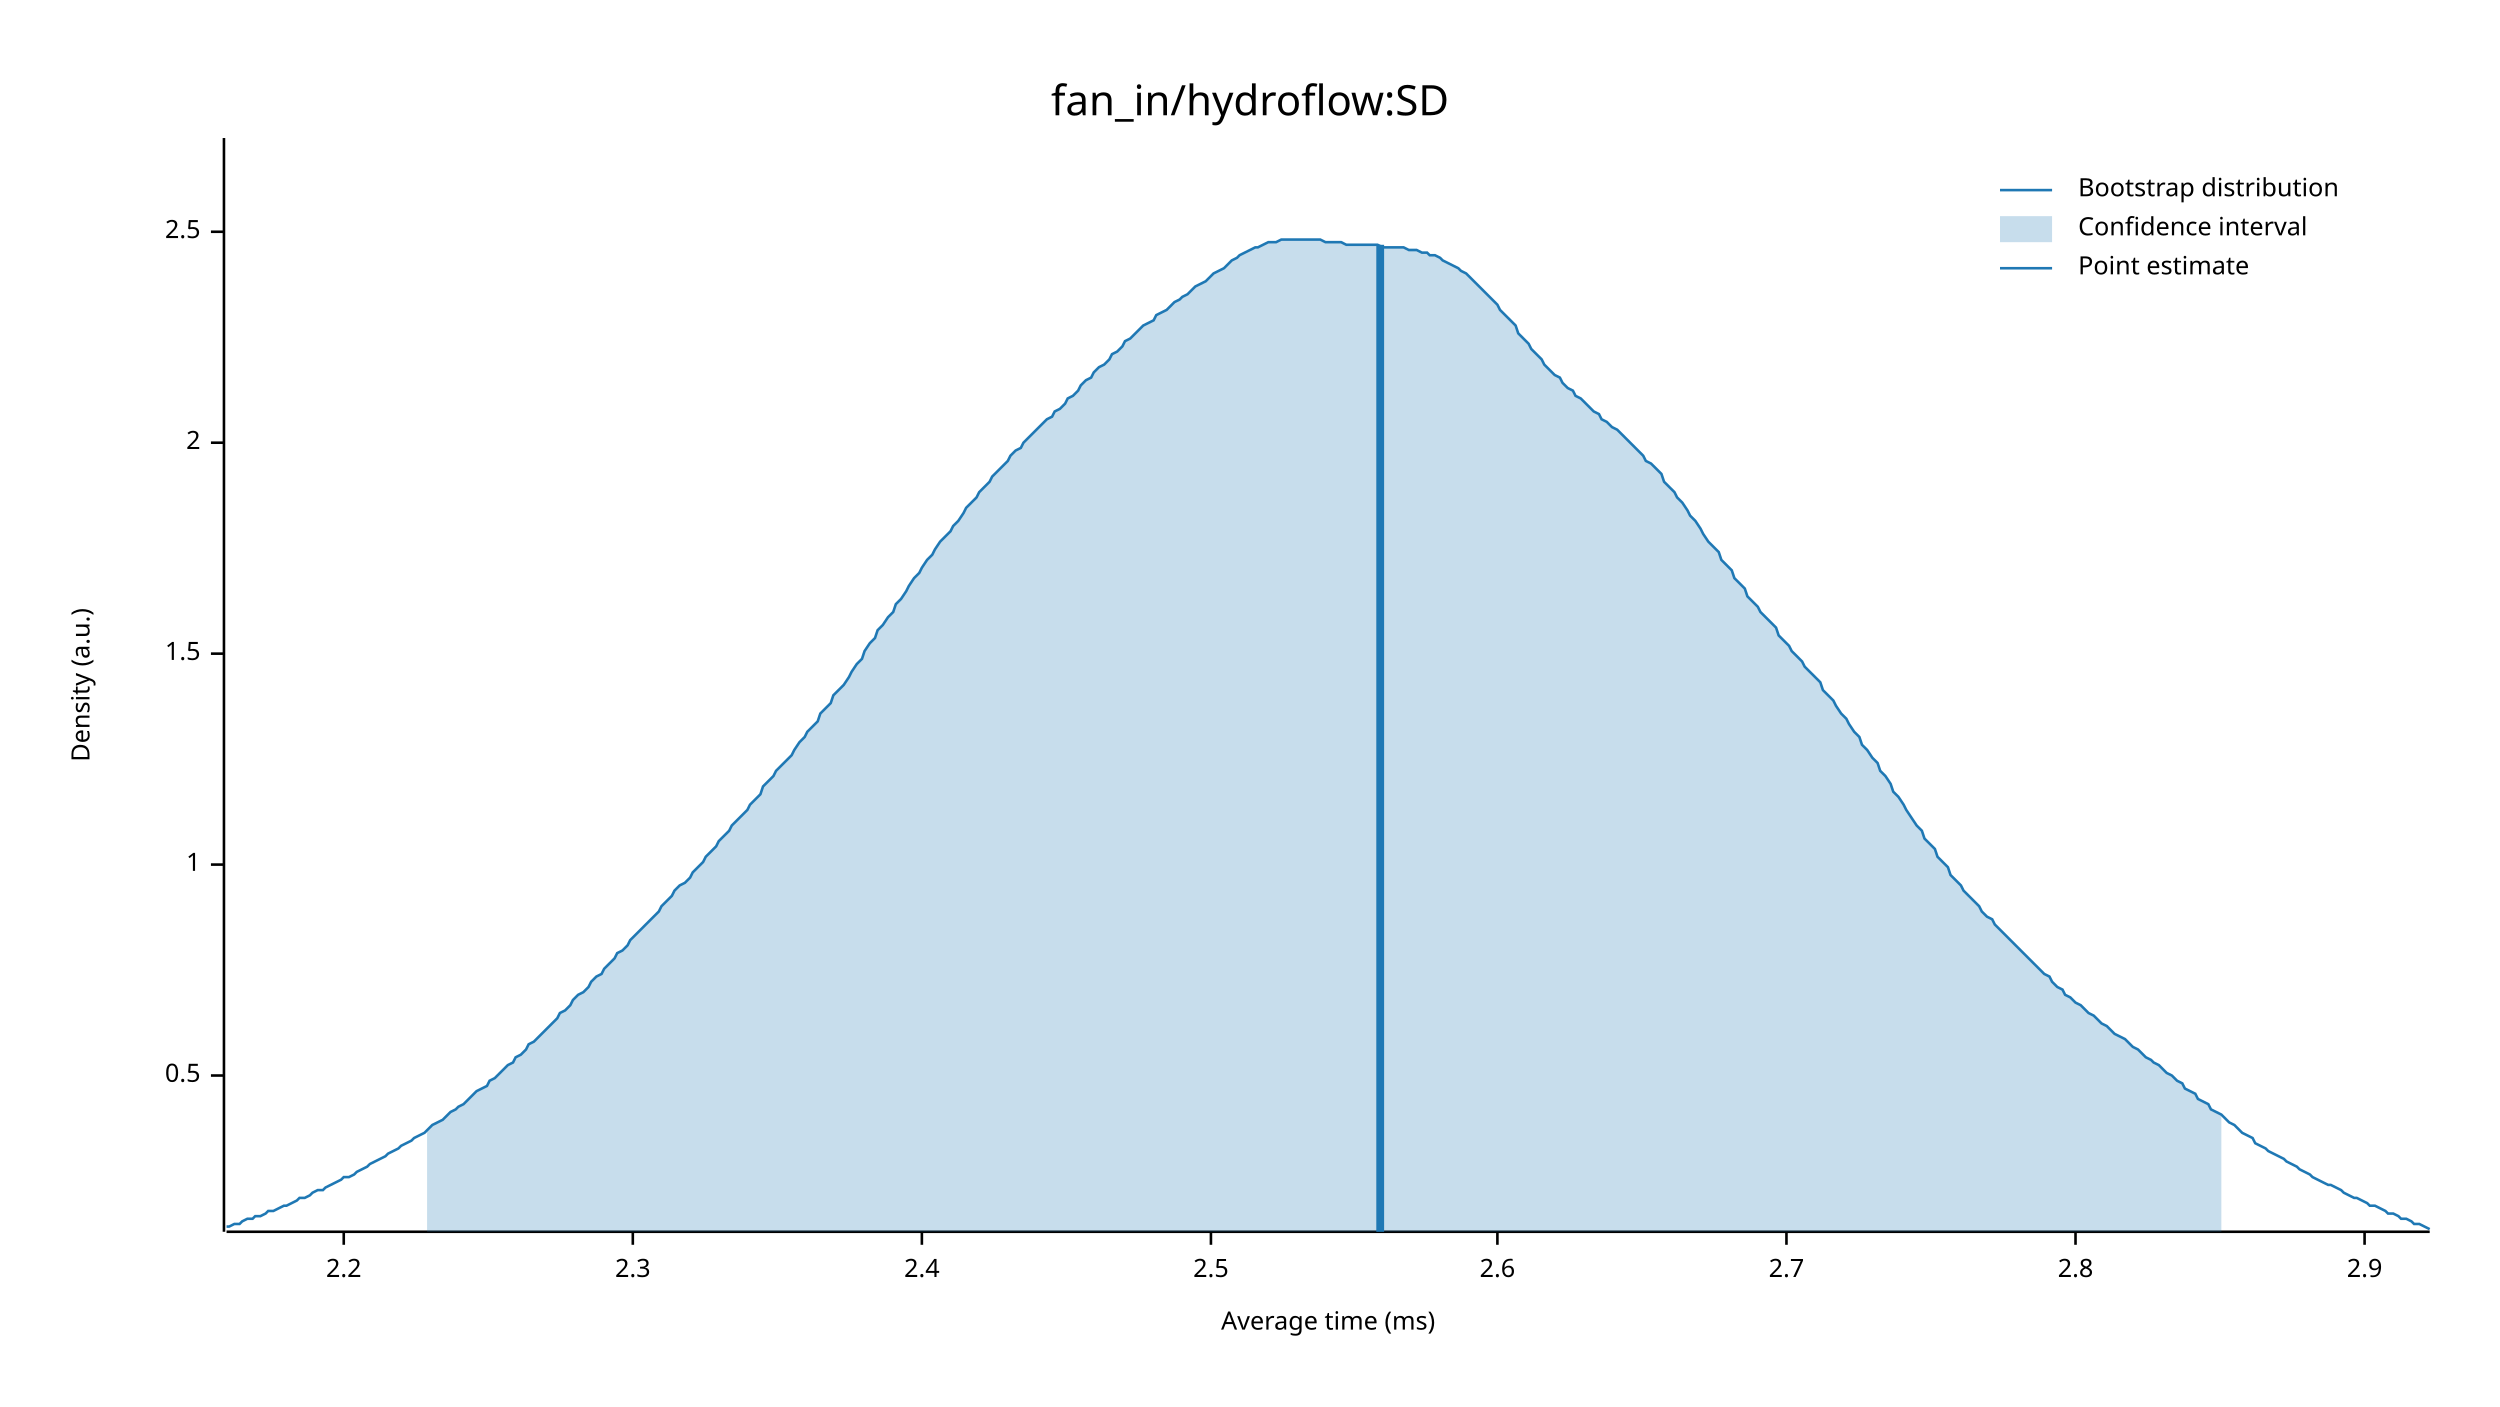
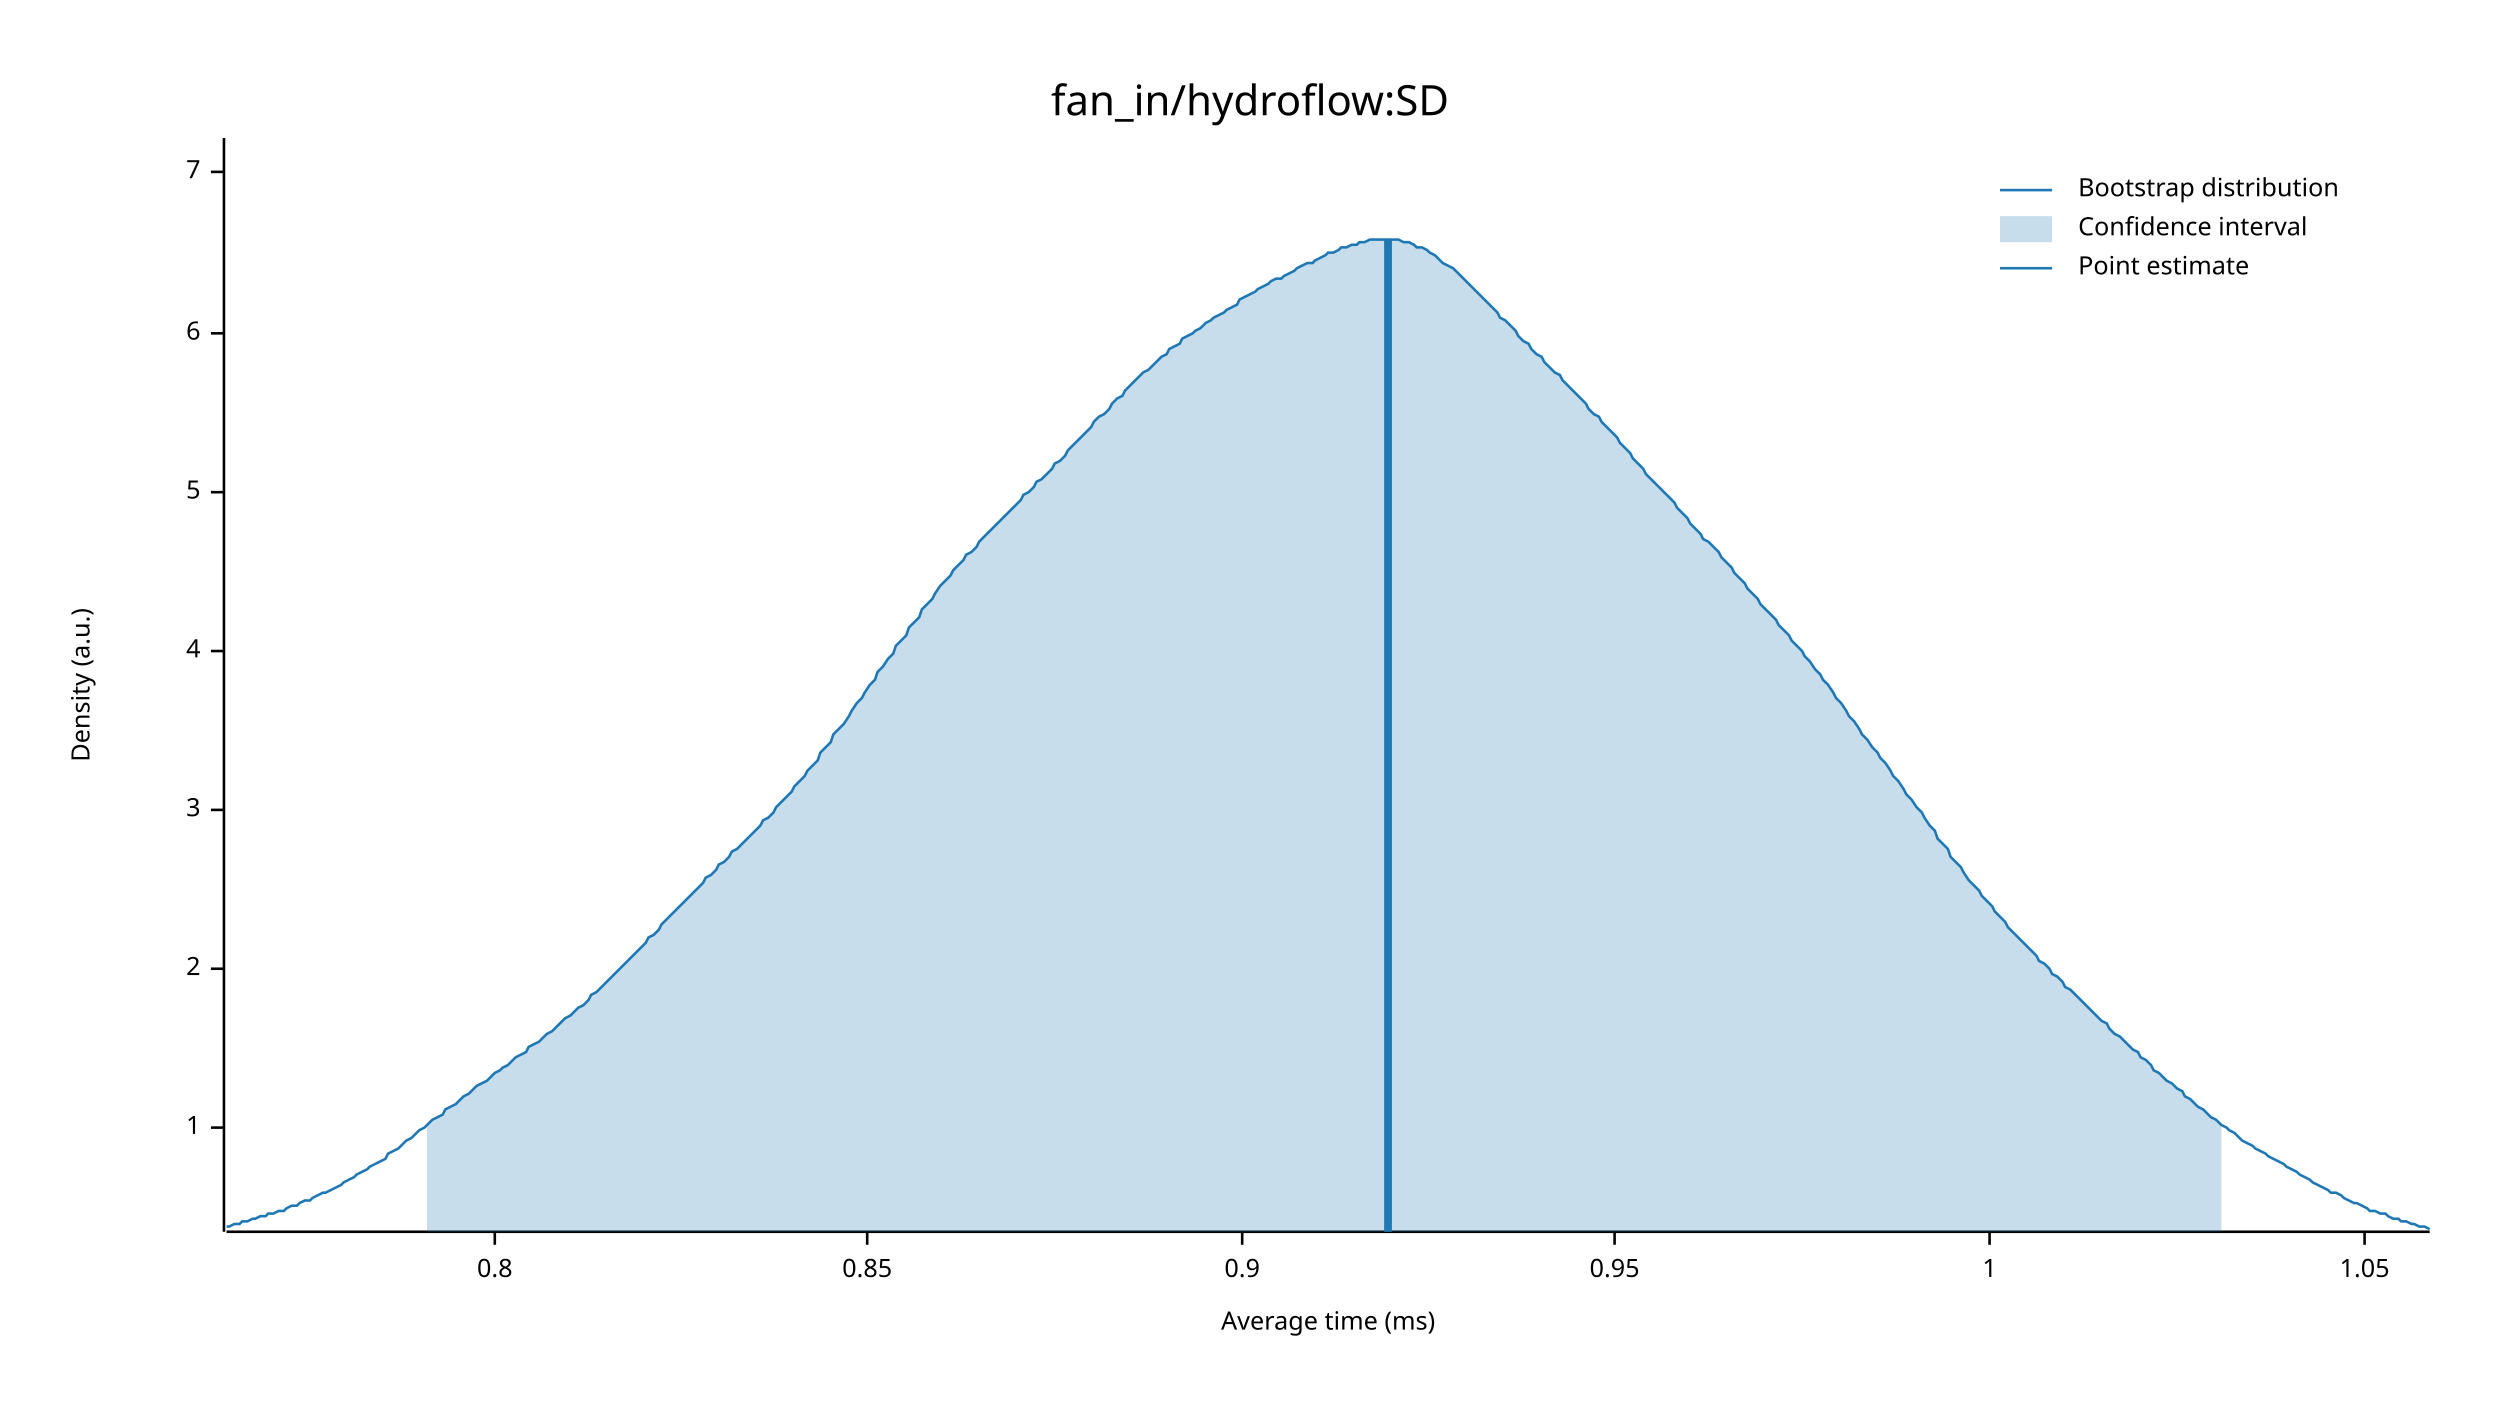
<svg xmlns="http://www.w3.org/2000/svg" width="960" height="540" viewBox="0 0 960 540">
  <text x="480" y="32" dy="0.76em" text-anchor="middle" font-family="sans-serif" font-size="16.129" opacity="1" fill="#000000">
fan_in/hydroflow:SD
</text>
  <text x="27" y="263" dy="0.76em" text-anchor="middle" font-family="sans-serif" font-size="9.677" opacity="1" fill="#000000" transform="rotate(270, 27, 263)">
Density (a.u.)
</text>
  <text x="510" y="513" dy="-0.5ex" text-anchor="middle" font-family="sans-serif" font-size="9.677" opacity="1" fill="#000000">
Average time (ms)
</text>
  <polyline fill="none" opacity="1" stroke="#000000" stroke-width="1" points="86,53 86,473 " />
-   <text x="77" y="413" dy="0.5ex" text-anchor="end" font-family="sans-serif" font-size="9.677" opacity="1" fill="#000000">
- 0.5
- </text>
-   <polyline fill="none" opacity="1" stroke="#000000" stroke-width="1" points="81,413 86,413 " />
-   <text x="77" y="332" dy="0.5ex" text-anchor="end" font-family="sans-serif" font-size="9.677" opacity="1" fill="#000000">
+   <text x="77" y="433" dy="0.5ex" text-anchor="end" font-family="sans-serif" font-size="9.677" opacity="1" fill="#000000">
1
</text>
-   <polyline fill="none" opacity="1" stroke="#000000" stroke-width="1" points="81,332 86,332 " />
-   <text x="77" y="251" dy="0.5ex" text-anchor="end" font-family="sans-serif" font-size="9.677" opacity="1" fill="#000000">
- 1.5
- </text>
-   <polyline fill="none" opacity="1" stroke="#000000" stroke-width="1" points="81,251 86,251 " />
-   <text x="77" y="170" dy="0.5ex" text-anchor="end" font-family="sans-serif" font-size="9.677" opacity="1" fill="#000000">
+   <polyline fill="none" opacity="1" stroke="#000000" stroke-width="1" points="81,433 86,433 " />
+   <text x="77" y="372" dy="0.5ex" text-anchor="end" font-family="sans-serif" font-size="9.677" opacity="1" fill="#000000">
2
</text>
-   <polyline fill="none" opacity="1" stroke="#000000" stroke-width="1" points="81,170 86,170 " />
-   <text x="77" y="89" dy="0.5ex" text-anchor="end" font-family="sans-serif" font-size="9.677" opacity="1" fill="#000000">
- 2.5
+   <polyline fill="none" opacity="1" stroke="#000000" stroke-width="1" points="81,372 86,372 " />
+   <text x="77" y="311" dy="0.5ex" text-anchor="end" font-family="sans-serif" font-size="9.677" opacity="1" fill="#000000">
+ 3
</text>
-   <polyline fill="none" opacity="1" stroke="#000000" stroke-width="1" points="81,89 86,89 " />
+   <polyline fill="none" opacity="1" stroke="#000000" stroke-width="1" points="81,311 86,311 " />
+   <text x="77" y="250" dy="0.5ex" text-anchor="end" font-family="sans-serif" font-size="9.677" opacity="1" fill="#000000">
+ 4
+ </text>
+   <polyline fill="none" opacity="1" stroke="#000000" stroke-width="1" points="81,250 86,250 " />
+   <text x="77" y="189" dy="0.5ex" text-anchor="end" font-family="sans-serif" font-size="9.677" opacity="1" fill="#000000">
+ 5
+ </text>
+   <polyline fill="none" opacity="1" stroke="#000000" stroke-width="1" points="81,189 86,189 " />
+   <text x="77" y="128" dy="0.5ex" text-anchor="end" font-family="sans-serif" font-size="9.677" opacity="1" fill="#000000">
+ 6
+ </text>
+   <polyline fill="none" opacity="1" stroke="#000000" stroke-width="1" points="81,128 86,128 " />
+   <text x="77" y="66" dy="0.5ex" text-anchor="end" font-family="sans-serif" font-size="9.677" opacity="1" fill="#000000">
+ 7
+ </text>
+   <polyline fill="none" opacity="1" stroke="#000000" stroke-width="1" points="81,66 86,66 " />
  <polyline fill="none" opacity="1" stroke="#000000" stroke-width="1" points="87,473 933,473 " />
-   <text x="132" y="483" dy="0.76em" text-anchor="middle" font-family="sans-serif" font-size="9.677" opacity="1" fill="#000000">
- 2.2
+   <text x="190" y="483" dy="0.76em" text-anchor="middle" font-family="sans-serif" font-size="9.677" opacity="1" fill="#000000">
+ 0.8
</text>
-   <polyline fill="none" opacity="1" stroke="#000000" stroke-width="1" points="132,473 132,478 " />
-   <text x="243" y="483" dy="0.76em" text-anchor="middle" font-family="sans-serif" font-size="9.677" opacity="1" fill="#000000">
- 2.3
+   <polyline fill="none" opacity="1" stroke="#000000" stroke-width="1" points="190,473 190,478 " />
+   <text x="333" y="483" dy="0.76em" text-anchor="middle" font-family="sans-serif" font-size="9.677" opacity="1" fill="#000000">
+ 0.85
</text>
-   <polyline fill="none" opacity="1" stroke="#000000" stroke-width="1" points="243,473 243,478 " />
-   <text x="354" y="483" dy="0.76em" text-anchor="middle" font-family="sans-serif" font-size="9.677" opacity="1" fill="#000000">
- 2.4
+   <polyline fill="none" opacity="1" stroke="#000000" stroke-width="1" points="333,473 333,478 " />
+   <text x="477" y="483" dy="0.76em" text-anchor="middle" font-family="sans-serif" font-size="9.677" opacity="1" fill="#000000">
+ 0.9
</text>
-   <polyline fill="none" opacity="1" stroke="#000000" stroke-width="1" points="354,473 354,478 " />
-   <text x="465" y="483" dy="0.76em" text-anchor="middle" font-family="sans-serif" font-size="9.677" opacity="1" fill="#000000">
- 2.5
+   <polyline fill="none" opacity="1" stroke="#000000" stroke-width="1" points="477,473 477,478 " />
+   <text x="620" y="483" dy="0.76em" text-anchor="middle" font-family="sans-serif" font-size="9.677" opacity="1" fill="#000000">
+ 0.95
</text>
-   <polyline fill="none" opacity="1" stroke="#000000" stroke-width="1" points="465,473 465,478 " />
-   <text x="575" y="483" dy="0.76em" text-anchor="middle" font-family="sans-serif" font-size="9.677" opacity="1" fill="#000000">
- 2.6
+   <polyline fill="none" opacity="1" stroke="#000000" stroke-width="1" points="620,473 620,478 " />
+   <text x="764" y="483" dy="0.76em" text-anchor="middle" font-family="sans-serif" font-size="9.677" opacity="1" fill="#000000">
+ 1
</text>
-   <polyline fill="none" opacity="1" stroke="#000000" stroke-width="1" points="575,473 575,478 " />
-   <text x="686" y="483" dy="0.76em" text-anchor="middle" font-family="sans-serif" font-size="9.677" opacity="1" fill="#000000">
- 2.7
- </text>
-   <polyline fill="none" opacity="1" stroke="#000000" stroke-width="1" points="686,473 686,478 " />
-   <text x="797" y="483" dy="0.76em" text-anchor="middle" font-family="sans-serif" font-size="9.677" opacity="1" fill="#000000">
- 2.8
- </text>
-   <polyline fill="none" opacity="1" stroke="#000000" stroke-width="1" points="797,473 797,478 " />
+   <polyline fill="none" opacity="1" stroke="#000000" stroke-width="1" points="764,473 764,478 " />
  <text x="908" y="483" dy="0.76em" text-anchor="middle" font-family="sans-serif" font-size="9.677" opacity="1" fill="#000000">
- 2.9
+ 1.05
</text>
  <polyline fill="none" opacity="1" stroke="#000000" stroke-width="1" points="908,473 908,478 " />
-   <polyline fill="none" opacity="1" stroke="#1F78B4" stroke-width="1" points="87,471 88,471 90,470 92,470 93,469 95,468 97,468 98,467 100,467 102,466 103,465 105,465 107,464 109,463 110,463 112,462 114,461 115,460 117,460 119,459 120,458 122,457 124,457 125,456 127,455 129,454 131,453 132,452 134,452 136,451 137,450 139,449 141,448 142,447 144,446 146,445 148,444 149,443 151,442 153,441 154,440 156,439 158,438 159,437 161,436 163,435 164,434 166,432 168,431 170,430 171,429 173,427 175,426 176,425 178,424 180,422 181,421 183,419 185,418 187,417 188,415 190,414 192,412 193,411 195,409 197,408 198,406 200,405 202,403 203,401 205,400 207,398 209,396 210,395 212,393 214,391 215,389 217,388 219,386 220,384 222,382 224,381 226,379 227,377 229,375 231,374 232,372 234,370 236,368 237,366 239,365 241,363 242,361 244,359 246,357 248,355 249,354 251,352 253,350 254,348 256,346 258,344 259,342 261,340 263,339 265,337 266,335 268,333 270,331 271,329 273,327 275,325 276,323 278,321 280,319 281,317 283,315 285,313 287,311 288,309 290,307 292,305 293,302 295,300 297,298 298,296 300,294 302,292 304,290 305,288 307,285 309,283 310,281 312,279 314,277 315,274 317,272 319,270 320,267 322,265 324,263 326,260 327,258 329,255 331,253 332,250 334,247 336,245 337,242 339,240 341,237 343,235 344,232 346,230 348,227 349,225 351,222 353,220 354,218 356,215 358,213 359,211 361,208 363,206 365,204 366,202 368,200 370,197 371,195 373,193 375,191 376,189 378,187 380,185 381,183 383,181 385,179 387,177 388,175 390,173 392,172 393,170 395,168 397,166 398,165 400,163 402,161 404,160 405,158 407,157 409,155 410,153 412,152 414,150 415,148 417,146 419,145 420,143 422,141 424,140 426,138 427,136 429,135 431,133 432,131 434,130 436,128 437,127 439,125 441,124 443,123 444,121 446,120 448,119 449,118 451,116 453,115 454,114 456,113 458,111 459,110 461,109 463,108 465,106 466,105 468,104 470,103 471,102 473,100 475,99 476,98 478,97 480,96 482,95 483,95 485,94 487,93 488,93 490,93 492,92 493,92 495,92 497,92 498,92 500,92 502,92 504,92 505,92 507,92 509,93 510,93 512,93 514,93 515,93 517,94 519,94 521,94 522,94 524,94 526,94 527,94 529,94 531,95 532,95 534,95 536,95 537,95 539,95 541,96 543,96 544,96 546,97 548,97 549,98 551,98 553,99 554,100 556,101 558,102 560,103 561,104 563,105 565,107 566,108 568,110 570,112 571,113 573,115 575,117 576,119 578,121 580,123 582,125 583,128 585,130 587,132 588,134 590,136 592,138 593,140 595,142 597,144 599,145 600,147 602,149 604,150 605,152 607,153 609,155 610,156 612,158 614,159 615,161 617,162 619,164 621,165 622,166 624,168 626,170 627,171 629,173 631,175 632,177 634,178 636,180 638,182 639,185 641,187 643,189 644,191 646,193 648,196 649,198 651,200 653,203 654,205 656,208 658,210 660,212 661,215 663,217 665,219 666,222 668,224 670,226 671,229 673,231 675,233 676,235 678,237 680,239 682,241 683,244 685,246 687,248 688,250 690,252 692,254 693,256 695,258 697,260 699,262 700,265 702,267 704,269 705,271 707,274 709,276 710,278 712,281 714,283 715,286 717,288 719,291 721,293 722,296 724,298 726,301 727,304 729,306 731,309 732,311 734,314 736,317 738,319 739,322 741,324 743,326 744,329 746,331 748,333 749,336 751,338 753,340 754,342 756,344 758,346 760,348 761,350 763,352 765,353 766,355 768,357 770,359 771,360 773,362 775,364 777,366 778,367 780,369 782,371 783,372 785,374 787,375 788,377 790,379 792,380 793,382 795,383 797,385 799,386 800,387 802,389 804,390 805,391 807,393 809,394 810,395 812,397 814,398 816,399 817,400 819,402 821,403 822,404 824,406 826,407 827,408 829,409 831,411 832,412 834,413 836,415 838,416 839,418 841,419 843,420 844,422 846,423 848,424 849,426 851,427 853,428 855,430 856,431 858,432 860,434 861,435 863,436 865,437 866,439 868,440 870,441 871,442 873,443 875,444 877,445 878,446 880,447 882,448 883,449 885,450 887,451 888,452 890,453 892,454 894,455 895,455 897,456 899,457 900,458 902,459 904,460 905,460 907,461 909,462 910,463 912,463 914,464 916,465 917,466 919,466 921,467 922,468 924,468 926,469 927,470 929,470 931,471 933,472 " />
-   <polygon opacity="0.25" fill="#1F78B4" points="164,434 166,432 168,431 170,430 171,429 173,427 175,426 176,425 178,424 180,422 181,421 183,419 185,418 187,417 188,415 190,414 192,412 193,411 195,409 197,408 198,406 200,405 202,403 203,401 205,400 207,398 209,396 210,395 212,393 214,391 215,389 217,388 219,386 220,384 222,382 224,381 226,379 227,377 229,375 231,374 232,372 234,370 236,368 237,366 239,365 241,363 242,361 244,359 246,357 248,355 249,354 251,352 253,350 254,348 256,346 258,344 259,342 261,340 263,339 265,337 266,335 268,333 270,331 271,329 273,327 275,325 276,323 278,321 280,319 281,317 283,315 285,313 287,311 288,309 290,307 292,305 293,302 295,300 297,298 298,296 300,294 302,292 304,290 305,288 307,285 309,283 310,281 312,279 314,277 315,274 317,272 319,270 320,267 322,265 324,263 326,260 327,258 329,255 331,253 332,250 334,247 336,245 337,242 339,240 341,237 343,235 344,232 346,230 348,227 349,225 351,222 353,220 354,218 356,215 358,213 359,211 361,208 363,206 365,204 366,202 368,200 370,197 371,195 373,193 375,191 376,189 378,187 380,185 381,183 383,181 385,179 387,177 388,175 390,173 392,172 393,170 395,168 397,166 398,165 400,163 402,161 404,160 405,158 407,157 409,155 410,153 412,152 414,150 415,148 417,146 419,145 420,143 422,141 424,140 426,138 427,136 429,135 431,133 432,131 434,130 436,128 437,127 439,125 441,124 443,123 444,121 446,120 448,119 449,118 451,116 453,115 454,114 456,113 458,111 459,110 461,109 463,108 465,106 466,105 468,104 470,103 471,102 473,100 475,99 476,98 478,97 480,96 482,95 483,95 485,94 487,93 488,93 490,93 492,92 493,92 495,92 497,92 498,92 500,92 502,92 504,92 505,92 507,92 509,93 510,93 512,93 514,93 515,93 517,94 519,94 521,94 522,94 524,94 526,94 527,94 529,94 531,95 532,95 534,95 536,95 537,95 539,95 541,96 543,96 544,96 546,97 548,97 549,98 551,98 553,99 554,100 556,101 558,102 560,103 561,104 563,105 565,107 566,108 568,110 570,112 571,113 573,115 575,117 576,119 578,121 580,123 582,125 583,128 585,130 587,132 588,134 590,136 592,138 593,140 595,142 597,144 599,145 600,147 602,149 604,150 605,152 607,153 609,155 610,156 612,158 614,159 615,161 617,162 619,164 621,165 622,166 624,168 626,170 627,171 629,173 631,175 632,177 634,178 636,180 638,182 639,185 641,187 643,189 644,191 646,193 648,196 649,198 651,200 653,203 654,205 656,208 658,210 660,212 661,215 663,217 665,219 666,222 668,224 670,226 671,229 673,231 675,233 676,235 678,237 680,239 682,241 683,244 685,246 687,248 688,250 690,252 692,254 693,256 695,258 697,260 699,262 700,265 702,267 704,269 705,271 707,274 709,276 710,278 712,281 714,283 715,286 717,288 719,291 721,293 722,296 724,298 726,301 727,304 729,306 731,309 732,311 734,314 736,317 738,319 739,322 741,324 743,326 744,329 746,331 748,333 749,336 751,338 753,340 754,342 756,344 758,346 760,348 761,350 763,352 765,353 766,355 768,357 770,359 771,360 773,362 775,364 777,366 778,367 780,369 782,371 783,372 785,374 787,375 788,377 790,379 792,380 793,382 795,383 797,385 799,386 800,387 802,389 804,390 805,391 807,393 809,394 810,395 812,397 814,398 816,399 817,400 819,402 821,403 822,404 824,406 826,407 827,408 829,409 831,411 832,412 834,413 836,415 838,416 839,418 841,419 843,420 844,422 846,423 848,424 849,426 851,427 853,428 853,473 164,473 " />
-   <polyline fill="none" opacity="1" stroke="#1F78B4" stroke-width="3" points="530,473 530,94 " />
+   <polyline fill="none" opacity="1" stroke="#1F78B4" stroke-width="1" points="87,471 88,471 90,470 92,470 93,469 95,469 97,468 98,468 100,467 102,467 103,466 105,466 107,465 109,465 110,464 112,463 114,463 115,462 117,461 119,461 120,460 122,459 124,458 125,458 127,457 129,456 131,455 132,454 134,453 136,452 137,451 139,450 141,449 142,448 144,447 146,446 148,445 149,443 151,442 153,441 154,440 156,438 158,437 159,436 161,434 163,433 164,432 166,430 168,429 170,428 171,426 173,425 175,424 176,423 178,421 180,420 181,419 183,417 185,416 187,415 188,414 190,412 192,411 193,410 195,409 197,407 198,406 200,405 202,404 203,402 205,401 207,400 209,398 210,397 212,396 214,394 215,393 217,391 219,390 220,389 222,387 224,386 226,384 227,382 229,381 231,379 232,378 234,376 236,374 237,373 239,371 241,369 242,368 244,366 246,364 248,362 249,360 251,359 253,357 254,355 256,353 258,351 259,350 261,348 263,346 265,344 266,343 268,341 270,339 271,337 273,336 275,334 276,332 278,331 280,329 281,327 283,326 285,324 287,322 288,321 290,319 292,317 293,315 295,314 297,312 298,310 300,308 302,306 304,304 305,302 307,300 309,298 310,296 312,294 314,292 315,289 317,287 319,285 320,282 322,280 324,278 326,275 327,273 329,270 331,268 332,266 334,263 336,261 337,258 339,256 341,253 343,251 344,248 346,246 348,244 349,241 351,239 353,237 354,234 356,232 358,230 359,228 361,225 363,223 365,221 366,219 368,217 370,215 371,213 373,212 375,210 376,208 378,206 380,204 381,203 383,201 385,199 387,197 388,196 390,194 392,192 393,190 395,189 397,187 398,185 400,184 402,182 404,180 405,178 407,177 409,175 410,173 412,171 414,169 415,168 417,166 419,164 420,162 422,160 424,159 426,157 427,155 429,153 431,152 432,150 434,148 436,146 437,145 439,143 441,142 443,140 444,139 446,137 448,136 449,134 451,133 453,132 454,130 456,129 458,128 459,127 461,126 463,124 465,123 466,122 468,121 470,120 471,119 473,118 475,117 476,115 478,114 480,113 482,112 483,111 485,110 487,109 488,108 490,107 492,107 493,106 495,105 497,104 498,103 500,102 502,101 504,101 505,100 507,99 509,98 510,97 512,97 514,96 515,95 517,95 519,94 521,94 522,93 524,93 526,92 527,92 529,92 531,92 532,92 534,92 536,92 537,92 539,93 541,93 543,94 544,95 546,95 548,96 549,97 551,98 553,100 554,101 556,102 558,103 560,105 561,106 563,108 565,110 566,111 568,113 570,115 571,116 573,118 575,120 576,122 578,123 580,125 582,127 583,129 585,131 587,132 588,134 590,136 592,137 593,139 595,141 597,143 599,144 600,146 602,148 604,150 605,151 607,153 609,155 610,157 612,159 614,160 615,162 617,164 619,166 621,168 622,170 624,172 626,174 627,176 629,178 631,180 632,182 634,184 636,186 638,188 639,189 641,191 643,193 644,195 646,197 648,199 649,201 651,203 653,205 654,207 656,208 658,210 660,212 661,214 663,216 665,218 666,220 668,222 670,224 671,226 673,228 675,230 676,232 678,234 680,236 682,238 683,240 685,242 687,244 688,246 690,248 692,250 693,252 695,254 697,257 699,259 700,261 702,263 704,266 705,268 707,270 709,273 710,275 712,277 714,280 715,282 717,284 719,287 721,289 722,291 724,293 726,296 727,298 729,300 731,303 732,305 734,307 736,310 738,312 739,314 741,317 743,319 744,322 746,324 748,326 749,329 751,331 753,333 754,335 756,338 758,340 760,342 761,344 763,346 765,348 766,350 768,352 770,354 771,356 773,358 775,360 777,362 778,363 780,365 782,367 783,369 785,370 787,372 788,374 790,375 792,377 793,379 795,380 797,382 799,384 800,385 802,387 804,389 805,390 807,392 809,393 810,395 812,397 814,398 816,400 817,401 819,403 821,404 822,406 824,407 826,409 827,411 829,412 831,414 832,415 834,416 836,418 838,419 839,421 841,422 843,424 844,425 846,426 848,428 849,429 851,430 853,432 855,433 856,434 858,435 860,437 861,438 863,439 865,440 866,441 868,442 870,443 871,444 873,445 875,446 877,447 878,448 880,449 882,450 883,451 885,452 887,453 888,454 890,455 892,456 894,457 895,458 897,458 899,459 900,460 902,461 904,462 905,462 907,463 909,464 910,465 912,465 914,466 916,466 917,467 919,468 921,468 922,469 924,469 926,470 927,470 929,471 931,471 933,472 " />
+   <polygon opacity="0.25" fill="#1F78B4" points="164,432 166,430 168,429 170,428 171,426 173,425 175,424 176,423 178,421 180,420 181,419 183,417 185,416 187,415 188,414 190,412 192,411 193,410 195,409 197,407 198,406 200,405 202,404 203,402 205,401 207,400 209,398 210,397 212,396 214,394 215,393 217,391 219,390 220,389 222,387 224,386 226,384 227,382 229,381 231,379 232,378 234,376 236,374 237,373 239,371 241,369 242,368 244,366 246,364 248,362 249,360 251,359 253,357 254,355 256,353 258,351 259,350 261,348 263,346 265,344 266,343 268,341 270,339 271,337 273,336 275,334 276,332 278,331 280,329 281,327 283,326 285,324 287,322 288,321 290,319 292,317 293,315 295,314 297,312 298,310 300,308 302,306 304,304 305,302 307,300 309,298 310,296 312,294 314,292 315,289 317,287 319,285 320,282 322,280 324,278 326,275 327,273 329,270 331,268 332,266 334,263 336,261 337,258 339,256 341,253 343,251 344,248 346,246 348,244 349,241 351,239 353,237 354,234 356,232 358,230 359,228 361,225 363,223 365,221 366,219 368,217 370,215 371,213 373,212 375,210 376,208 378,206 380,204 381,203 383,201 385,199 387,197 388,196 390,194 392,192 393,190 395,189 397,187 398,185 400,184 402,182 404,180 405,178 407,177 409,175 410,173 412,171 414,169 415,168 417,166 419,164 420,162 422,160 424,159 426,157 427,155 429,153 431,152 432,150 434,148 436,146 437,145 439,143 441,142 443,140 444,139 446,137 448,136 449,134 451,133 453,132 454,130 456,129 458,128 459,127 461,126 463,124 465,123 466,122 468,121 470,120 471,119 473,118 475,117 476,115 478,114 480,113 482,112 483,111 485,110 487,109 488,108 490,107 492,107 493,106 495,105 497,104 498,103 500,102 502,101 504,101 505,100 507,99 509,98 510,97 512,97 514,96 515,95 517,95 519,94 521,94 522,93 524,93 526,92 527,92 529,92 531,92 532,92 534,92 536,92 537,92 539,93 541,93 543,94 544,95 546,95 548,96 549,97 551,98 553,100 554,101 556,102 558,103 560,105 561,106 563,108 565,110 566,111 568,113 570,115 571,116 573,118 575,120 576,122 578,123 580,125 582,127 583,129 585,131 587,132 588,134 590,136 592,137 593,139 595,141 597,143 599,144 600,146 602,148 604,150 605,151 607,153 609,155 610,157 612,159 614,160 615,162 617,164 619,166 621,168 622,170 624,172 626,174 627,176 629,178 631,180 632,182 634,184 636,186 638,188 639,189 641,191 643,193 644,195 646,197 648,199 649,201 651,203 653,205 654,207 656,208 658,210 660,212 661,214 663,216 665,218 666,220 668,222 670,224 671,226 673,228 675,230 676,232 678,234 680,236 682,238 683,240 685,242 687,244 688,246 690,248 692,250 693,252 695,254 697,257 699,259 700,261 702,263 704,266 705,268 707,270 709,273 710,275 712,277 714,280 715,282 717,284 719,287 721,289 722,291 724,293 726,296 727,298 729,300 731,303 732,305 734,307 736,310 738,312 739,314 741,317 743,319 744,322 746,324 748,326 749,329 751,331 753,333 754,335 756,338 758,340 760,342 761,344 763,346 765,348 766,350 768,352 770,354 771,356 773,358 775,360 777,362 778,363 780,365 782,367 783,369 785,370 787,372 788,374 790,375 792,377 793,379 795,380 797,382 799,384 800,385 802,387 804,389 805,390 807,392 809,393 810,395 812,397 814,398 816,400 817,401 819,403 821,404 822,406 824,407 826,409 827,411 829,412 831,414 832,415 834,416 836,418 838,419 839,421 841,422 843,424 844,425 846,426 848,428 849,429 851,430 853,432 853,473 164,473 " />
+   <polyline fill="none" opacity="1" stroke="#1F78B4" stroke-width="3" points="533,473 533,92 " />
  <text x="798" y="68" dy="0.76em" text-anchor="start" font-family="sans-serif" font-size="9.677" opacity="1" fill="#000000">
Bootstrap distribution
</text>
  <text x="798" y="83" dy="0.76em" text-anchor="start" font-family="sans-serif" font-size="9.677" opacity="1" fill="#000000">
Confidence interval
</text>
  <text x="798" y="98" dy="0.76em" text-anchor="start" font-family="sans-serif" font-size="9.677" opacity="1" fill="#000000">
Point estimate
</text>
  <polyline fill="none" opacity="1" stroke="#1F78B4" stroke-width="1" points="768,73 788,73 " />
  <rect x="768" y="83" width="20" height="10" opacity="0.25" fill="#1F78B4" stroke="none" />
  <polyline fill="none" opacity="1" stroke="#1F78B4" stroke-width="1" points="768,103 788,103 " />
</svg>
